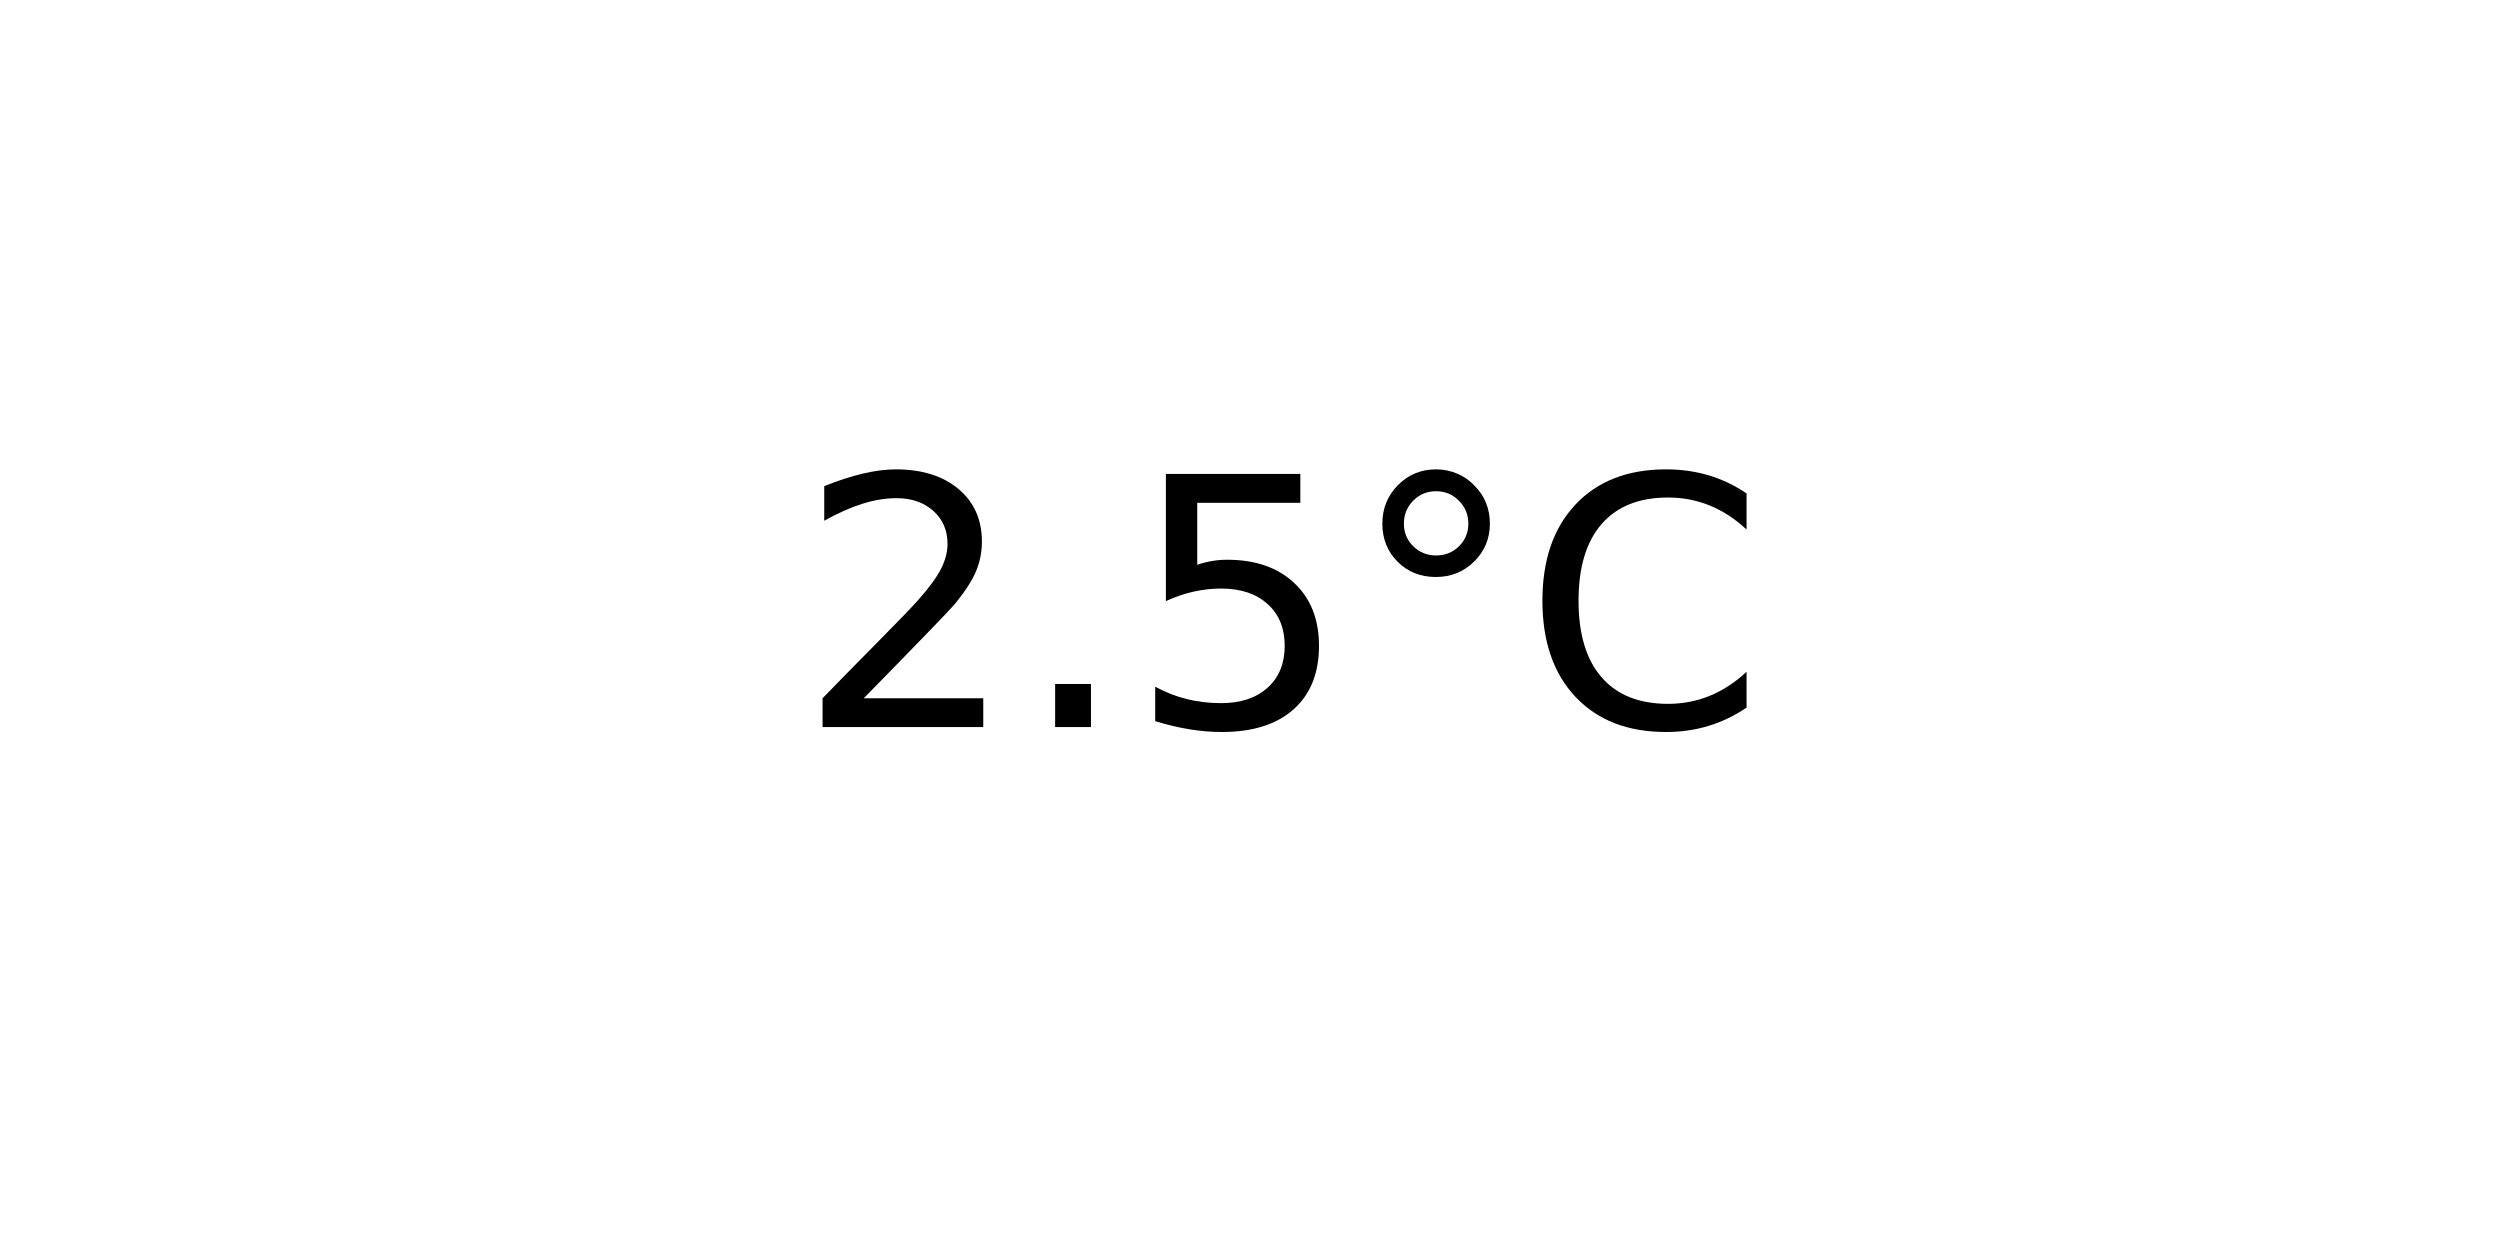
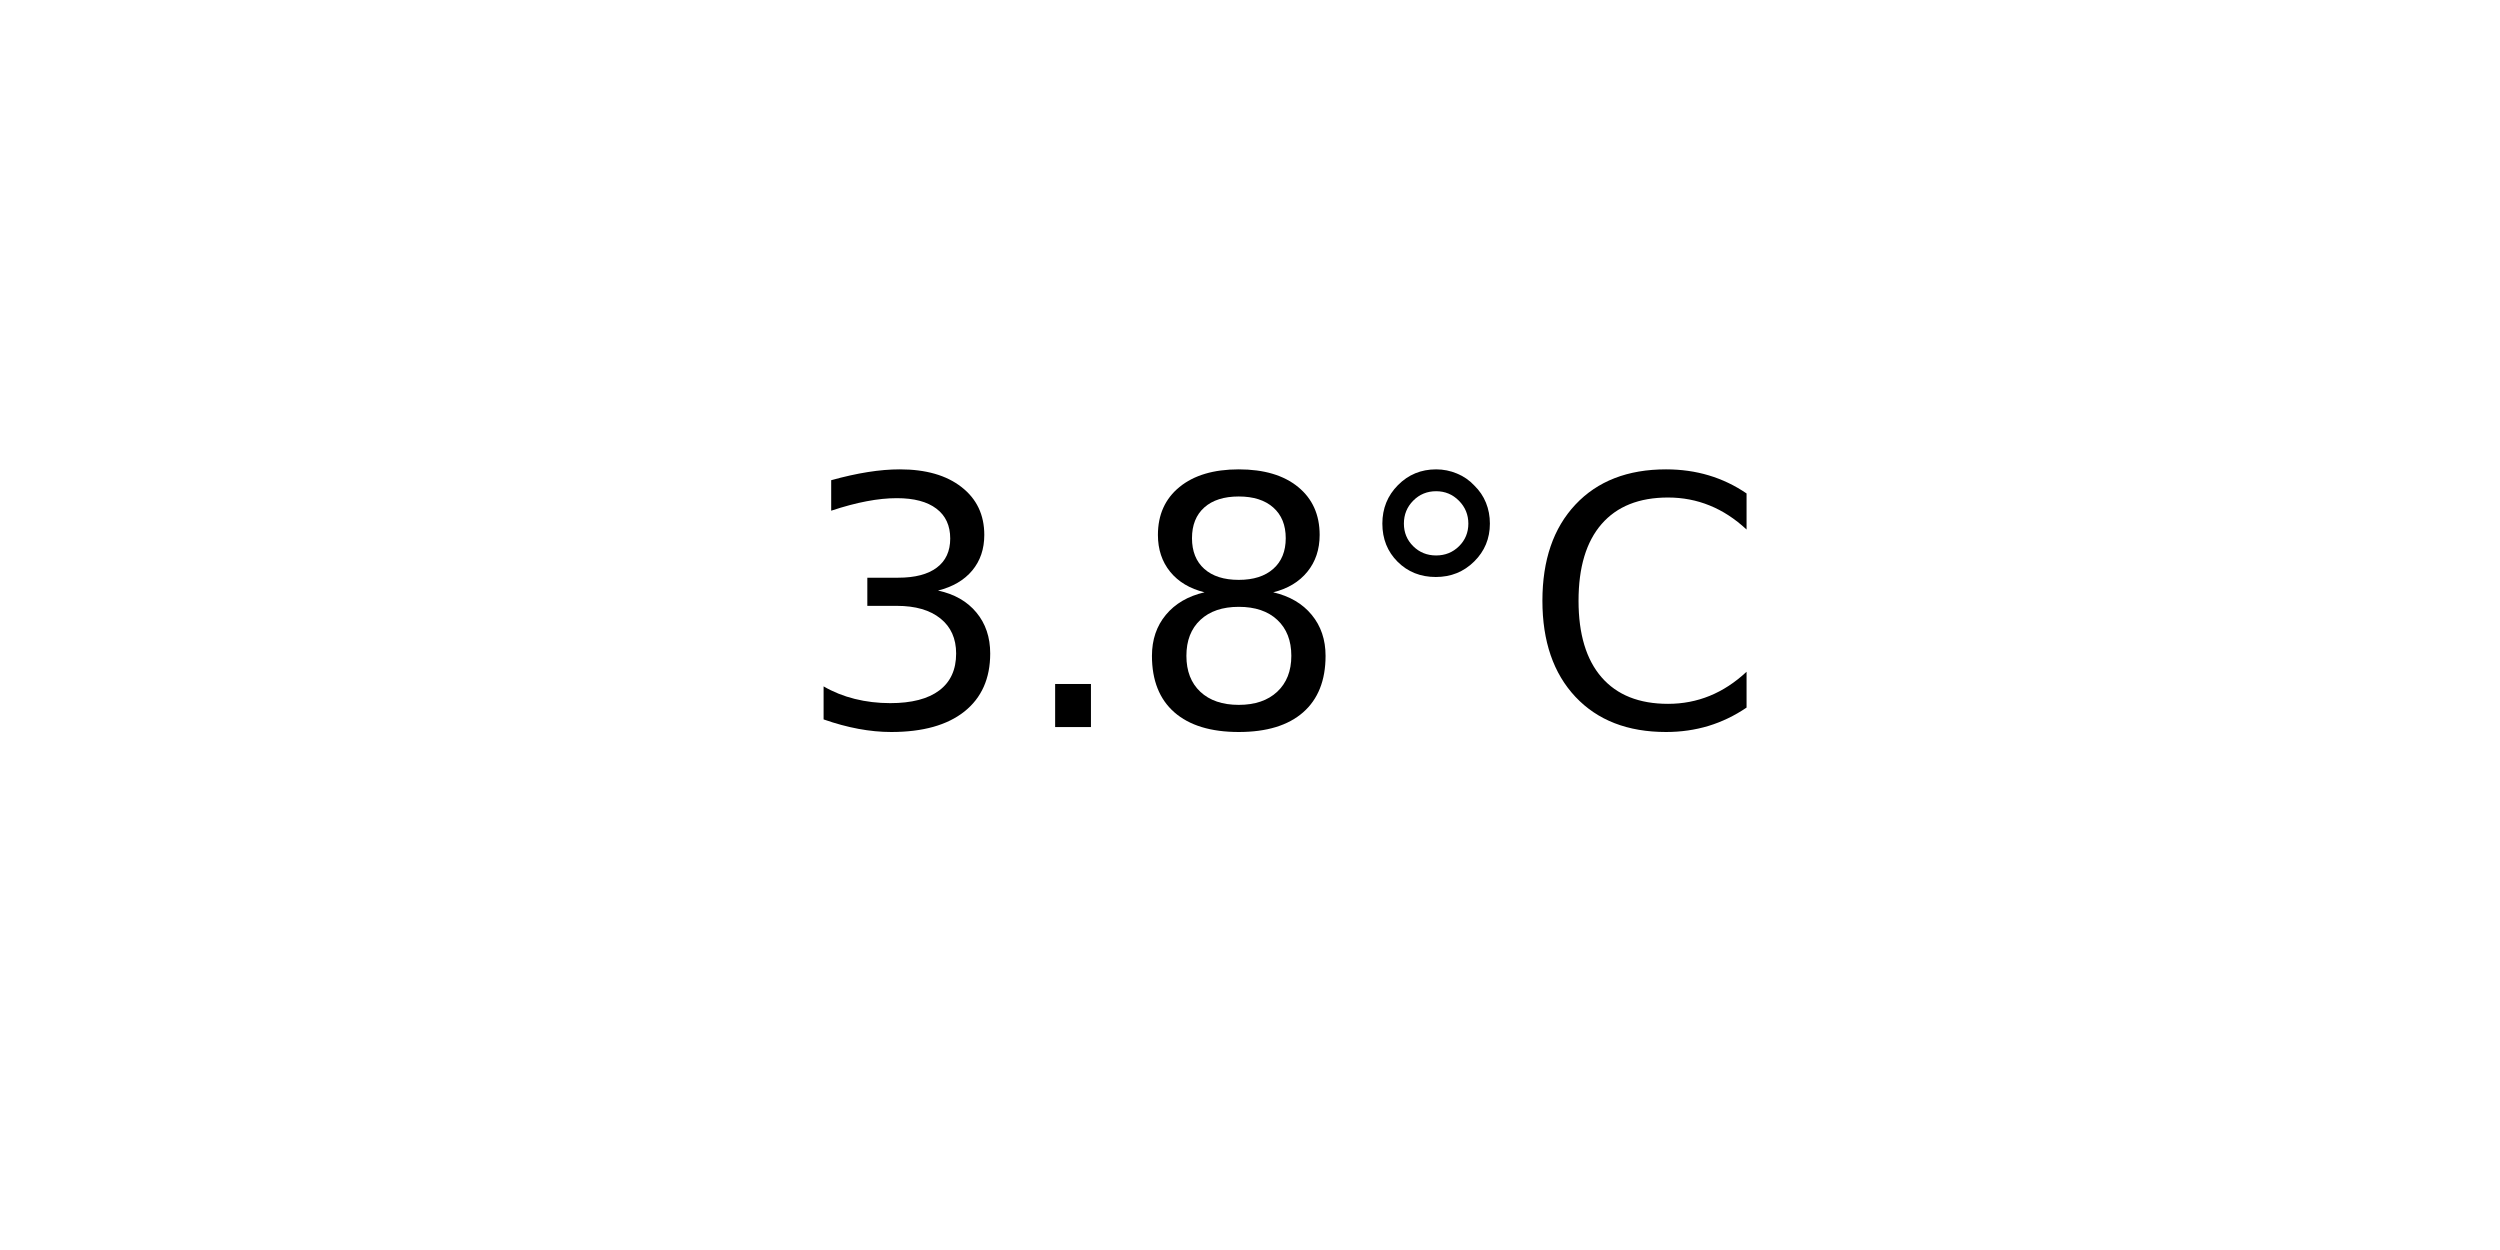
<svg xmlns="http://www.w3.org/2000/svg" xmlns:xlink="http://www.w3.org/1999/xlink" width="72pt" height="36pt" viewBox="0 0 72 36" version="1.1">
  <defs>
    <style type="text/css">*{stroke-linejoin: round; stroke-linecap: butt}</style>
  </defs>
  <g id="figure_1">
    <g id="axes_1">
      <g id="text_1">
        <g transform="translate(22.95703 20.93937) scale(0.1 -0.1)">
          <defs>
-             <path id="DejaVuSans-32" d="M 1228 531  L 3431 531  L 3431 0  L 469 0  L 469 531  Q 828 903 1448 1529  Q 2069 2156 2228 2338  Q 2531 2678 2651 2914  Q 2772 3150 2772 3378  Q 2772 3750 2511 3984  Q 2250 4219 1831 4219  Q 1534 4219 1204 4116  Q 875 4013 500 3803  L 500 4441  Q 881 4594 1212 4672  Q 1544 4750 1819 4750  Q 2544 4750 2975 4387  Q 3406 4025 3406 3419  Q 3406 3131 3298 2873  Q 3191 2616 2906 2266  Q 2828 2175 2409 1742  Q 1991 1309 1228 531  z " transform="scale(0.015625)" />
+             <path id="DejaVuSans-33" d="M 2597 2516  Q 3050 2419 3304 2112  Q 3559 1806 3559 1356  Q 3559 666 3084 287  Q 2609 -91 1734 -91  Q 1441 -91 1130 -33  Q 819 25 488 141  L 488 750  Q 750 597 1062 519  Q 1375 441 1716 441  Q 2309 441 2620 675  Q 2931 909 2931 1356  Q 2931 1769 2642 2001  Q 2353 2234 1838 2234  L 1294 2234  L 1294 2753  L 1863 2753  Q 2328 2753 2575 2939  Q 2822 3125 2822 3475  Q 2822 3834 2567 4026  Q 2313 4219 1838 4219  Q 1578 4219 1281 4162  Q 984 4106 628 3988  L 628 4550  Q 988 4650 1302 4700  Q 1616 4750 1894 4750  Q 2613 4750 3031 4423  Q 3450 4097 3450 3541  Q 3450 3153 3228 2886  Q 3006 2619 2597 2516  z " transform="scale(0.015625)" />
            <path id="DejaVuSans-2e" d="M 684 794  L 1344 794  L 1344 0  L 684 0  L 684 794  z " transform="scale(0.015625)" />
-             <path id="DejaVuSans-35" d="M 691 4666  L 3169 4666  L 3169 4134  L 1269 4134  L 1269 2991  Q 1406 3038 1543 3061  Q 1681 3084 1819 3084  Q 2600 3084 3056 2656  Q 3513 2228 3513 1497  Q 3513 744 3044 326  Q 2575 -91 1722 -91  Q 1428 -91 1123 -41  Q 819 9 494 109  L 494 744  Q 775 591 1075 516  Q 1375 441 1709 441  Q 2250 441 2565 725  Q 2881 1009 2881 1497  Q 2881 1984 2565 2268  Q 2250 2553 1709 2553  Q 1456 2553 1204 2497  Q 953 2441 691 2322  L 691 4666  z " transform="scale(0.015625)" />
+             <path id="DejaVuSans-38" d="M 2034 2216  Q 1584 2216 1326 1975  Q 1069 1734 1069 1313  Q 1069 891 1326 650  Q 1584 409 2034 409  Q 2484 409 2743 651  Q 3003 894 3003 1313  Q 3003 1734 2745 1975  Q 2488 2216 2034 2216  z M 1403 2484  Q 997 2584 770 2862  Q 544 3141 544 3541  Q 544 4100 942 4425  Q 1341 4750 2034 4750  Q 2731 4750 3128 4425  Q 3525 4100 3525 3541  Q 3525 3141 3298 2862  Q 3072 2584 2669 2484  Q 3125 2378 3379 2068  Q 3634 1759 3634 1313  Q 3634 634 3220 271  Q 2806 -91 2034 -91  Q 1263 -91 848 271  Q 434 634 434 1313  Q 434 1759 690 2068  Q 947 2378 1403 2484  z M 1172 3481  Q 1172 3119 1398 2916  Q 1625 2713 2034 2713  Q 2441 2713 2670 2916  Q 2900 3119 2900 3481  Q 2900 3844 2670 4047  Q 2441 4250 2034 4250  Q 1625 4250 1398 4047  Q 1172 3844 1172 3481  z " transform="scale(0.015625)" />
            <path id="DejaVuSans-b0" d="M 1600 4347  Q 1350 4347 1178 4173  Q 1006 4000 1006 3750  Q 1006 3503 1178 3333  Q 1350 3163 1600 3163  Q 1850 3163 2022 3333  Q 2194 3503 2194 3750  Q 2194 3997 2020 4172  Q 1847 4347 1600 4347  z M 1600 4750  Q 1800 4750 1984 4673  Q 2169 4597 2303 4453  Q 2447 4313 2519 4134  Q 2591 3956 2591 3750  Q 2591 3338 2302 3052  Q 2013 2766 1594 2766  Q 1172 2766 890 3047  Q 609 3328 609 3750  Q 609 4169 896 4459  Q 1184 4750 1600 4750  z " transform="scale(0.015625)" />
            <path id="DejaVuSans-43" d="M 4122 4306  L 4122 3641  Q 3803 3938 3442 4084  Q 3081 4231 2675 4231  Q 1875 4231 1450 3742  Q 1025 3253 1025 2328  Q 1025 1406 1450 917  Q 1875 428 2675 428  Q 3081 428 3442 575  Q 3803 722 4122 1019  L 4122 359  Q 3791 134 3420 21  Q 3050 -91 2638 -91  Q 1578 -91 968 557  Q 359 1206 359 2328  Q 359 3453 968 4101  Q 1578 4750 2638 4750  Q 3056 4750 3426 4639  Q 3797 4528 4122 4306  z " transform="scale(0.015625)" />
          </defs>
-           <use xlink:href="#DejaVuSans-32" />
+           <use xlink:href="#DejaVuSans-33" />
          <use xlink:href="#DejaVuSans-2e" x="63.623" />
-           <use xlink:href="#DejaVuSans-35" x="95.41" />
+           <use xlink:href="#DejaVuSans-38" x="95.41" />
          <use xlink:href="#DejaVuSans-b0" x="159.033" />
          <use xlink:href="#DejaVuSans-43" x="209.033" />
        </g>
      </g>
    </g>
  </g>
</svg>
